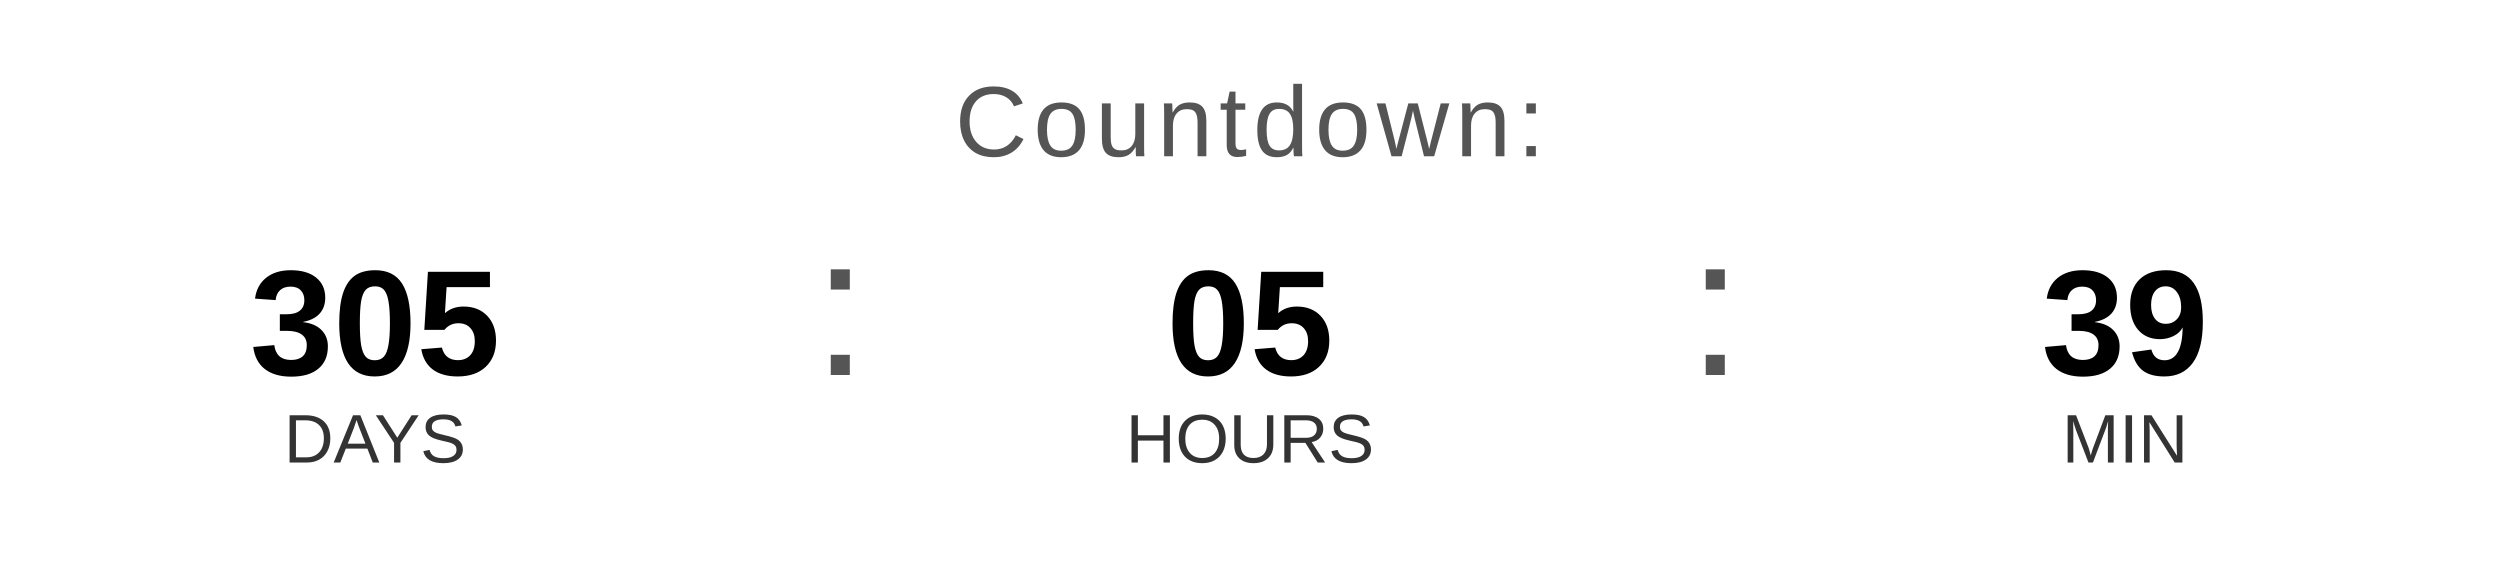
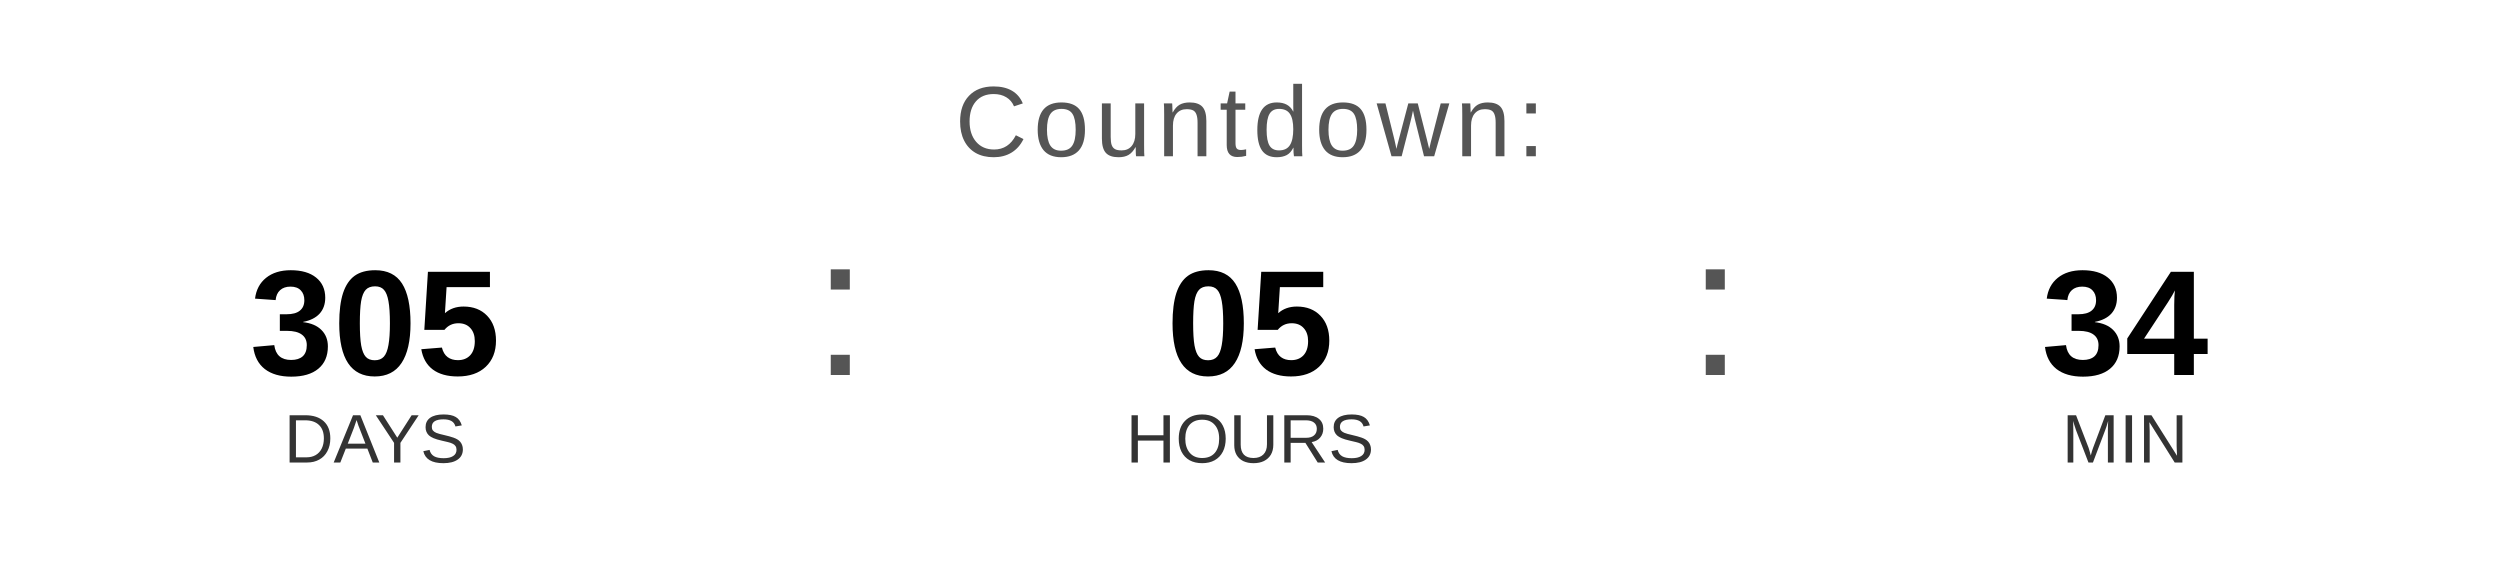
<svg xmlns="http://www.w3.org/2000/svg" width="400" height="90" viewBox="0 0 400 90">
  <text x="200" y="25" font-family="Arial, Helvetica, sans-serif" font-size="16" fill="#555555" text-anchor="middle" letter-spacing="1">
    Countdown:
  </text>
  <text x="60" y="60" font-family="Arial, Helvetica, sans-serif" font-size="24" font-weight="bold" fill="#000000" text-anchor="middle">305</text>
  <text x="60" y="74" font-family="Arial, Helvetica, sans-serif" font-size="11" fill="#333333" text-anchor="middle">DAYS</text>
  <text x="130" y="60" font-family="Arial, sans-serif" font-size="32" fill="#555555">:</text>
  <text x="200" y="60" font-family="Arial, Helvetica, sans-serif" font-size="24" font-weight="bold" fill="#000000" text-anchor="middle">05</text>
  <text x="200" y="74" font-family="Arial, Helvetica, sans-serif" font-size="11" fill="#333333" text-anchor="middle">HOURS</text>
  <text x="270" y="60" font-family="Arial, sans-serif" font-size="32" fill="#555555">:</text>
-   <text x="340" y="60" font-family="Arial, Helvetica, sans-serif" font-size="24" font-weight="bold" fill="#000000" text-anchor="middle">39</text>
+   <text x="340" y="60" font-family="Arial, Helvetica, sans-serif" font-size="24" font-weight="bold" fill="#000000" text-anchor="middle">34</text>
  <text x="340" y="74" font-family="Arial, Helvetica, sans-serif" font-size="11" fill="#333333" text-anchor="middle">MIN</text>
</svg>
